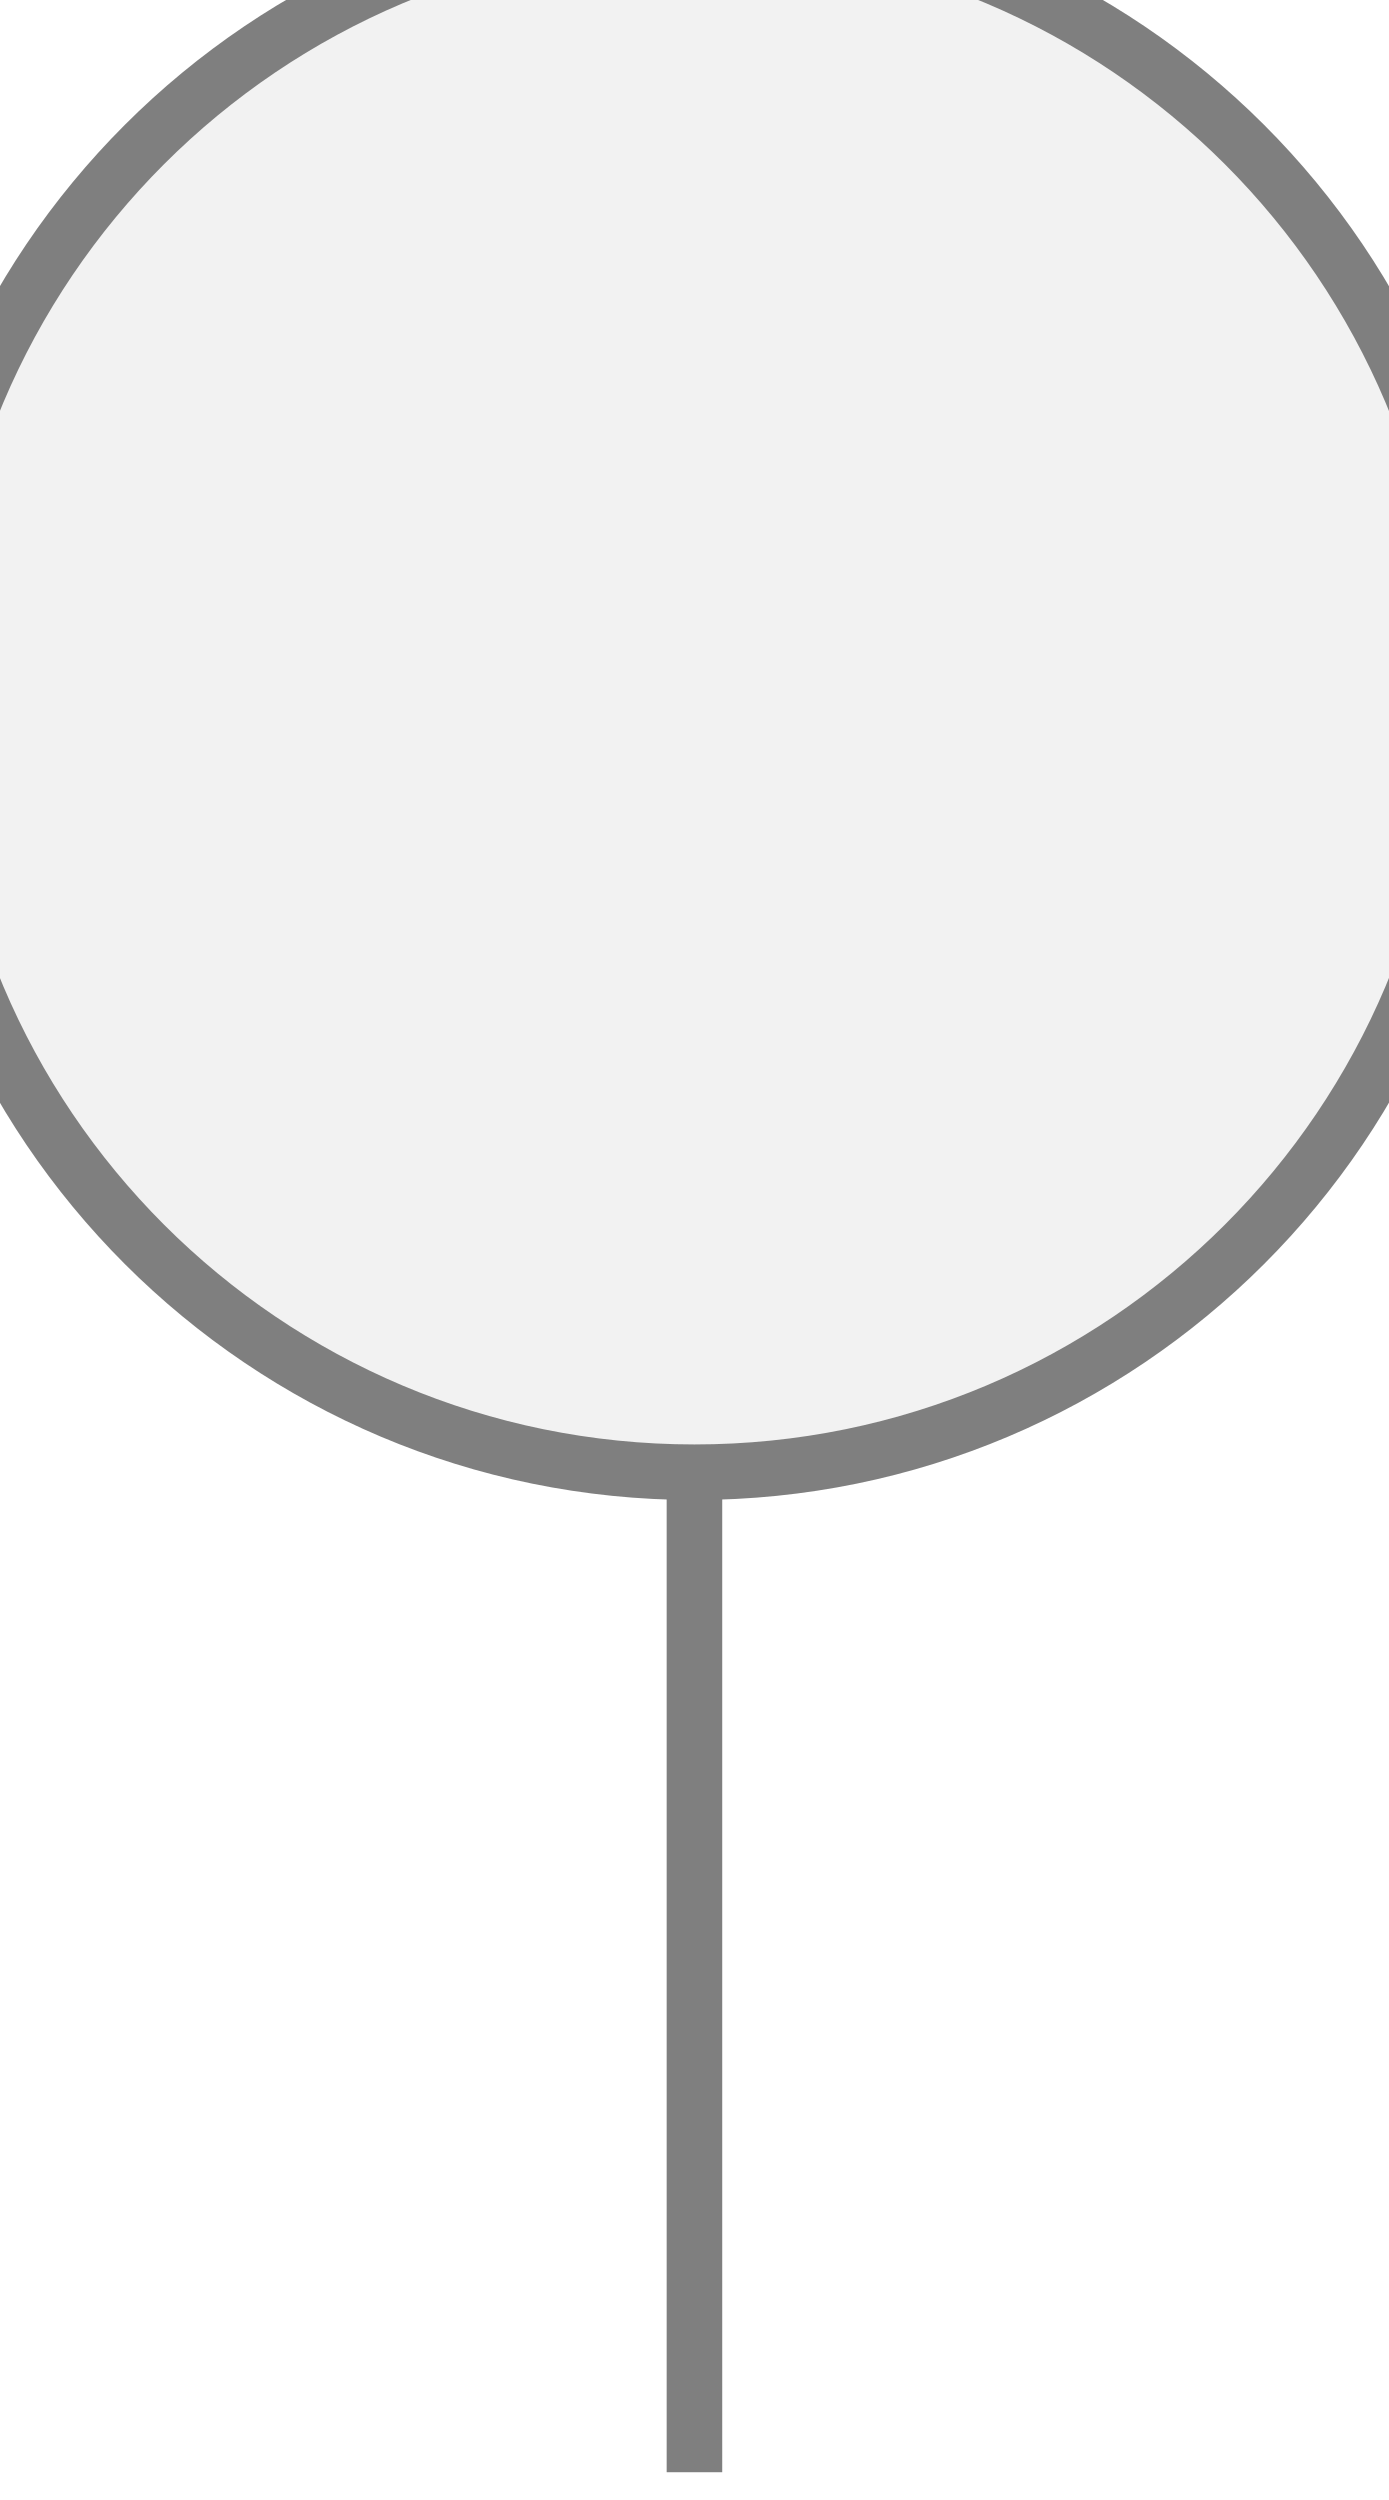
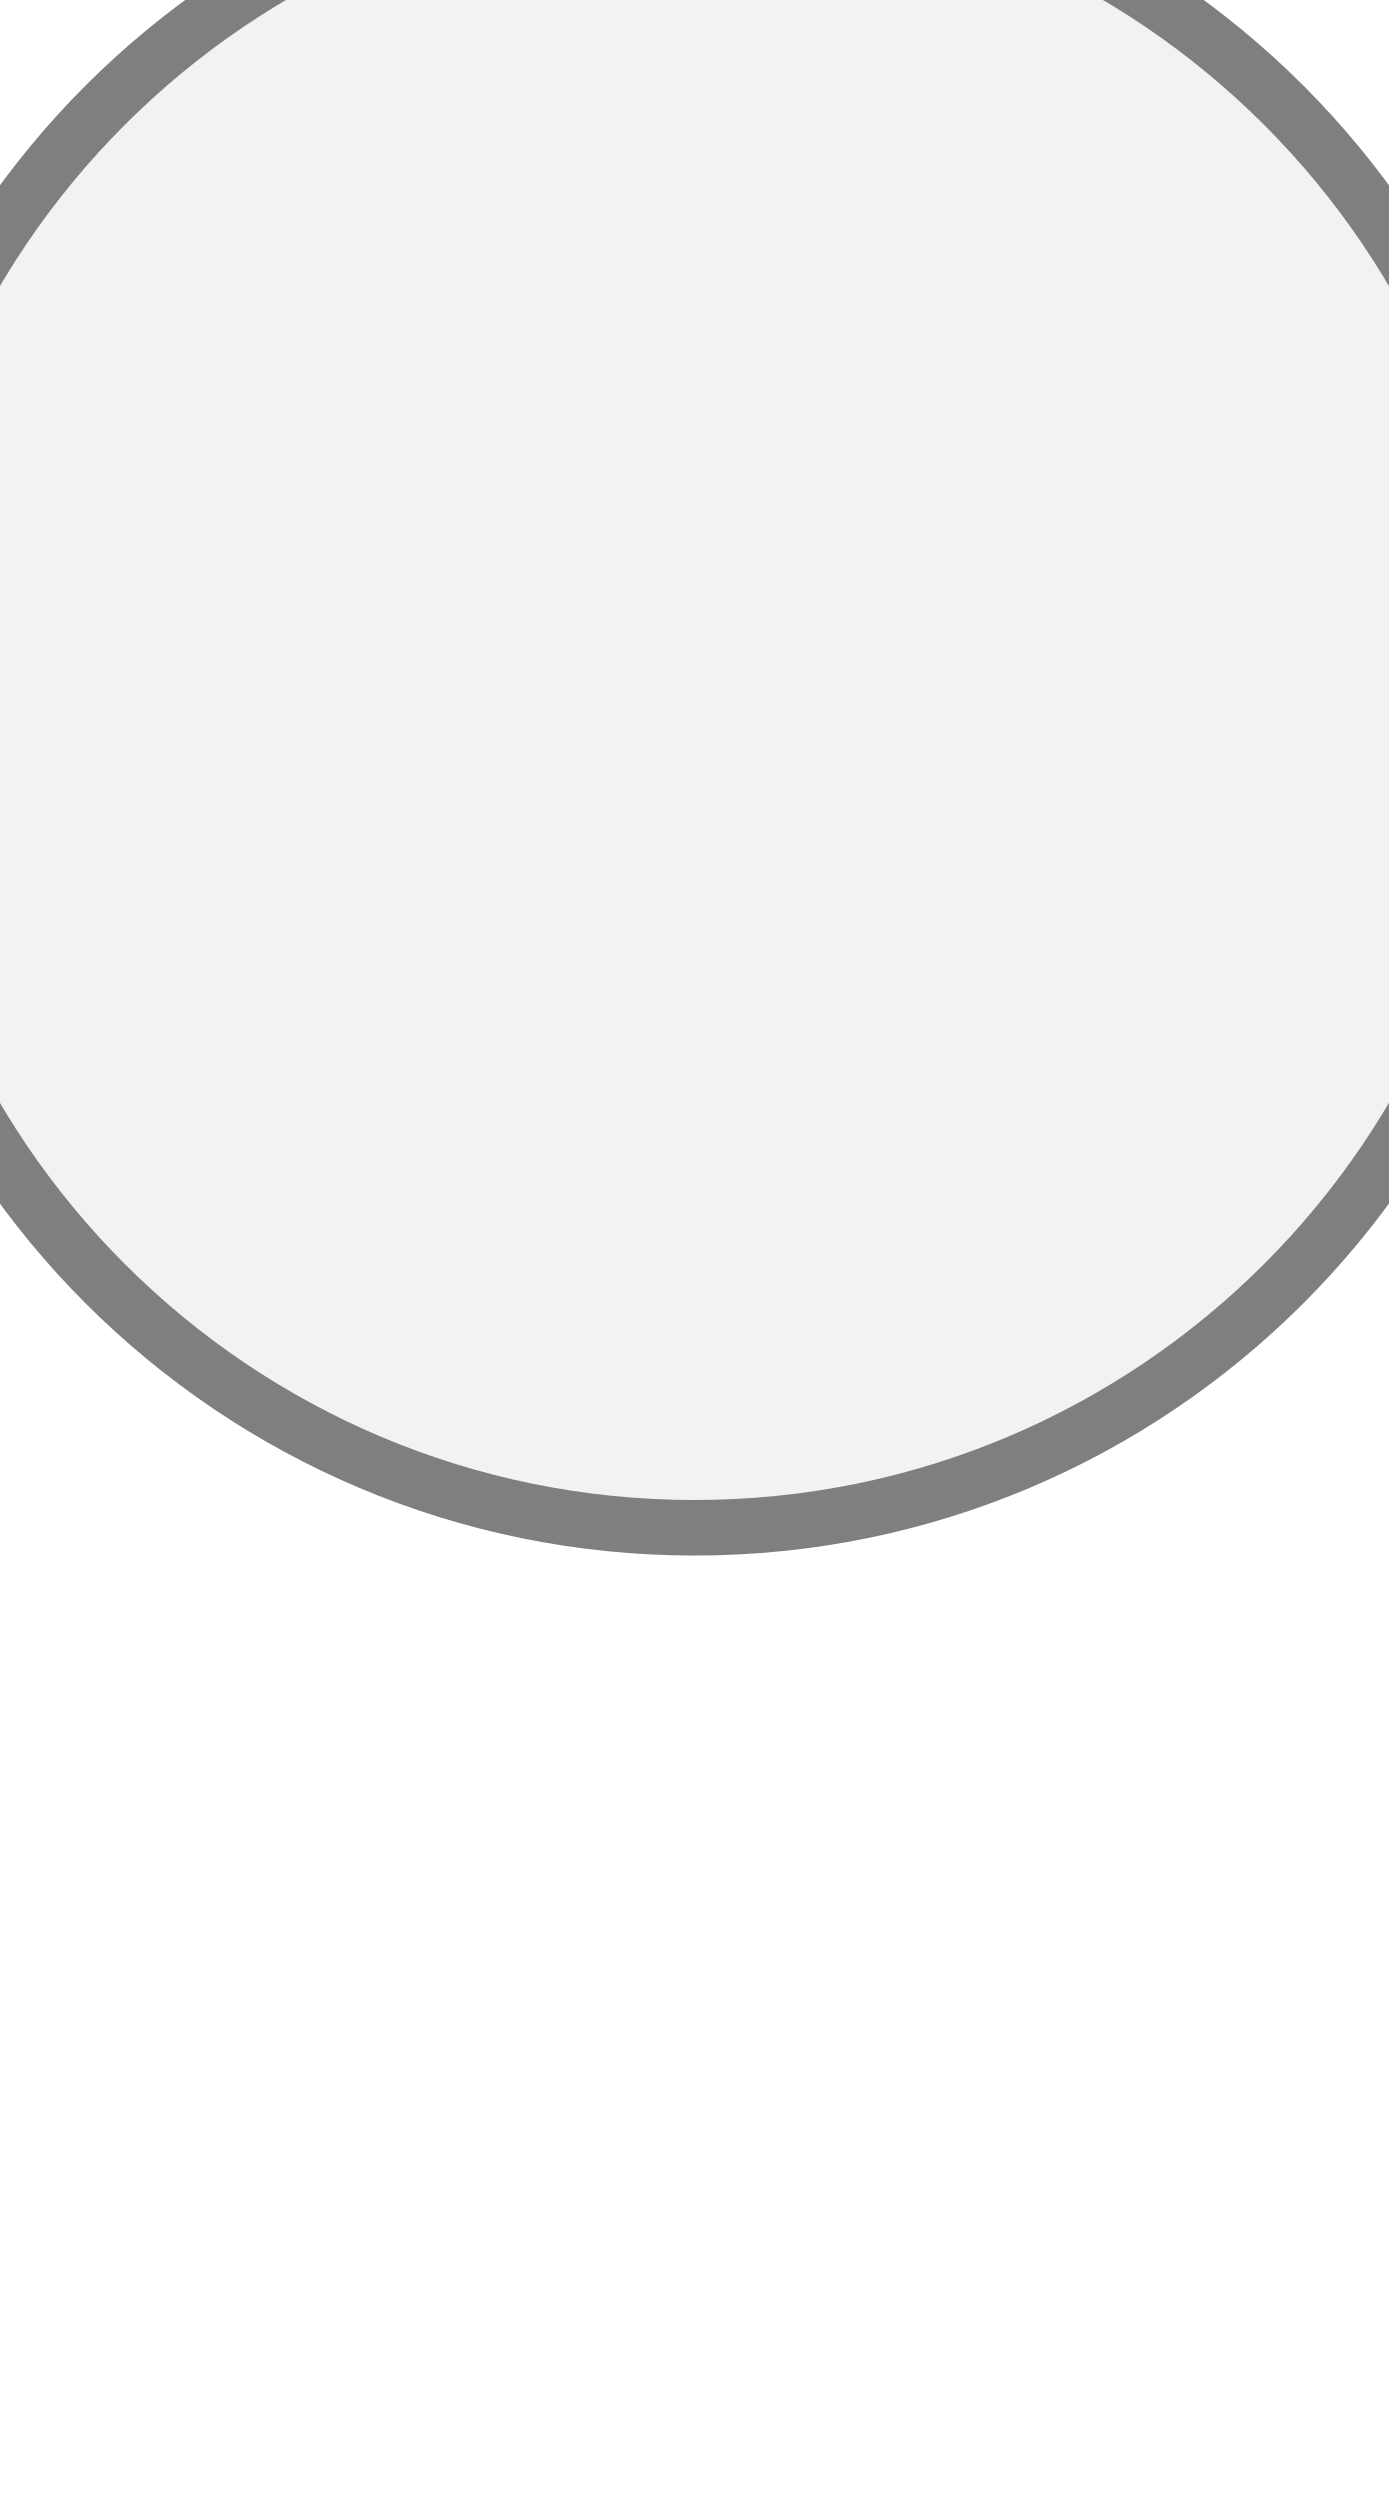
<svg xmlns="http://www.w3.org/2000/svg" width="25px" height="45px" viewBox="0 0 25 45">
-   <rect x="12" y="26.5" width="1" height="18" fill="#7f7f7f" />
-   <circle cx="12.5" cy="12.5" r="14" fill="#f2f2f2" stroke="#7f7f7f" stroke-width="1" />
+   <circle cx="12.5" cy="12.5" r="15" fill="#f2f2f2" stroke="#7f7f7f" stroke-width="1" />
</svg>
